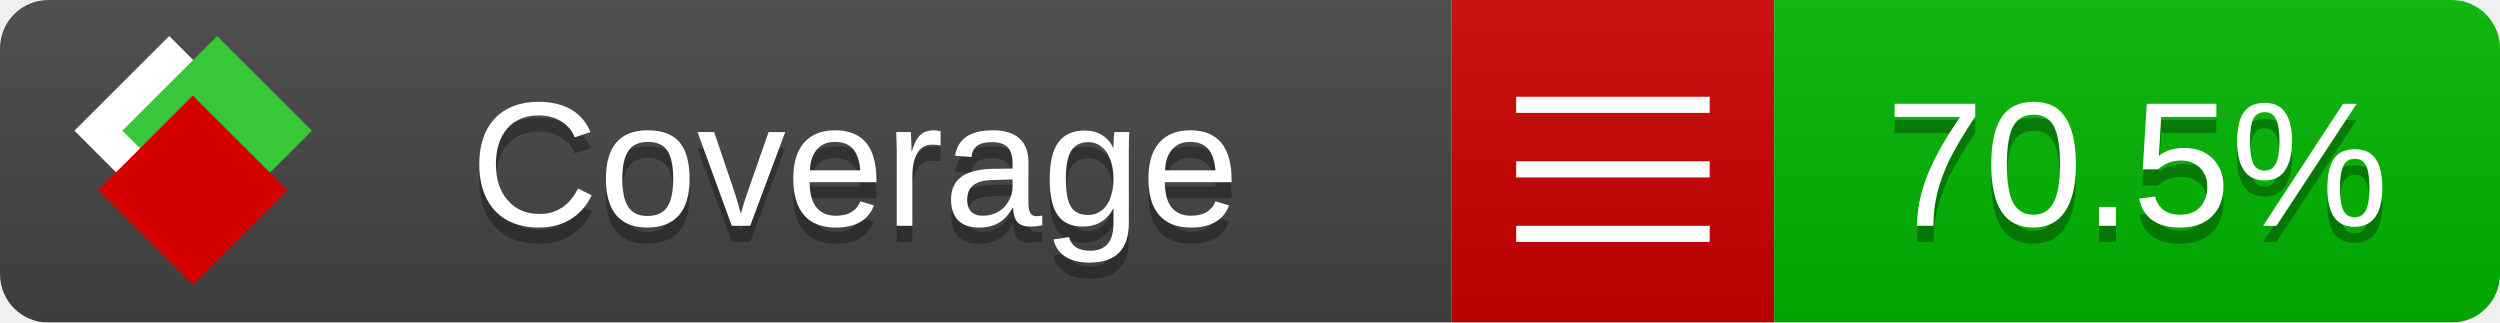
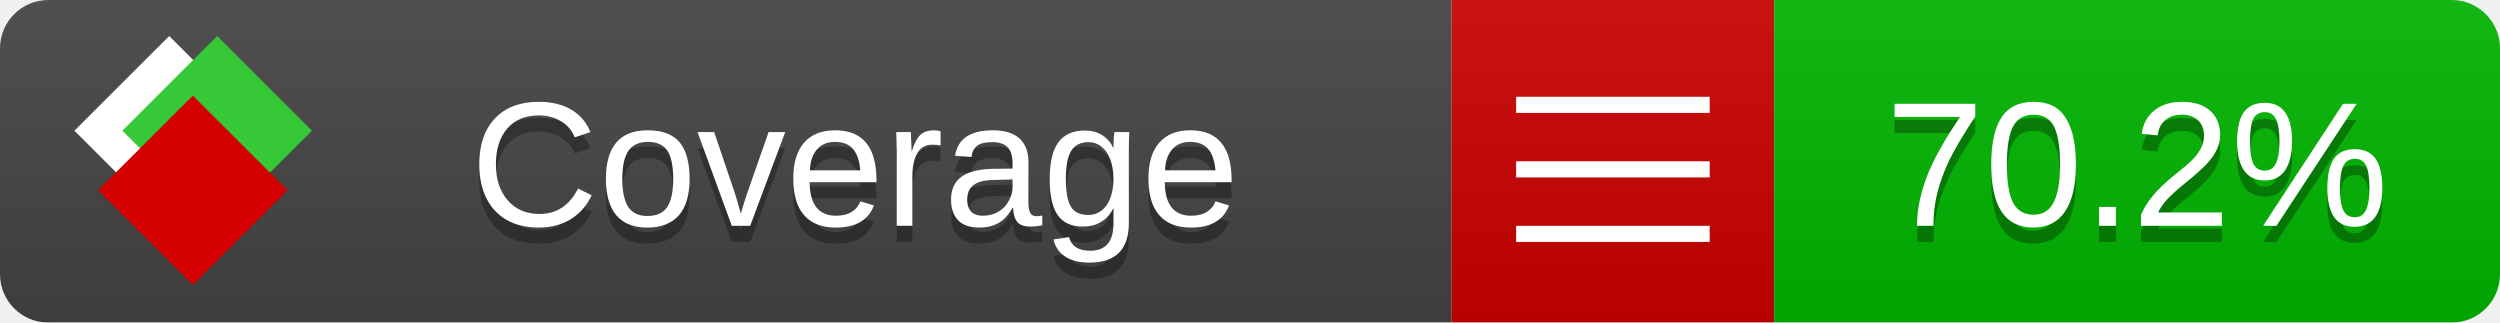
<svg xmlns="http://www.w3.org/2000/svg" xmlns:xlink="http://www.w3.org/1999/xlink" width="155" height="20">
  <style type="text/css">
          
            @keyframes fade1 {
                0% { visibility: visible; opacity: 1; }
               27% { visibility: visible; opacity: 1; }
               33% { visibility: hidden; opacity: 0; }
               60% { visibility: hidden; opacity: 0; }
               66% { visibility: hidden; opacity: 0; }
               93% { visibility: hidden; opacity: 0; }
              100% { visibility: visible; opacity: 1; }
            }
            @keyframes fade2 {
                0% { visibility: hidden; opacity: 0; }
               27% { visibility: hidden; opacity: 0; }
               33% { visibility: visible; opacity: 1; }
               60% { visibility: visible; opacity: 1; }
               66% { visibility: hidden; opacity: 0; }
               93% { visibility: hidden; opacity: 0; }
              100% { visibility: hidden; opacity: 0; }
            }
            @keyframes fade3 {
                0% { visibility: hidden; opacity: 0; }
               27% { visibility: hidden; opacity: 0; }
               33% { visibility: hidden; opacity: 0; }
               60% { visibility: hidden; opacity: 0; }
               66% { visibility: visible; opacity: 1; }
               93% { visibility: visible; opacity: 1; }
              100% { visibility: hidden; opacity: 0; }
            }
            .linecoverage {
                animation-duration: 15s;
                animation-name: fade1;
                animation-iteration-count: infinite;
            }
            .branchcoverage {
                animation-duration: 15s;
                animation-name: fade2;
                animation-iteration-count: infinite;
            }
            .methodcoverage {
                animation-duration: 15s;
                animation-name: fade3;
                animation-iteration-count: infinite;
            }
          
    </style>
  <defs>
    <linearGradient id="gradient" x2="0" y2="100%">
      <stop offset="0" stop-color="#bbb" stop-opacity=".1" />
      <stop offset="1" stop-opacity=".1" />
    </linearGradient>
    <linearGradient id="c">
      <stop offset="0" stop-color="#d40000" />
      <stop offset="1" stop-color="#ff2a2a" />
    </linearGradient>
    <linearGradient id="a">
      <stop offset="0" stop-color="#e0e0de" />
      <stop offset="1" stop-color="#fff" />
    </linearGradient>
    <linearGradient id="b">
      <stop offset="0" stop-color="#37c837" />
      <stop offset="1" stop-color="#217821" />
    </linearGradient>
    <linearGradient xlink:href="#a" id="e" x1="106.44" x2="69.96" y1="-11.96" y2="-46.84" gradientTransform="matrix(-.8426 -.00045 -.00045 -.8426 -94.27 -75.82)" gradientUnits="userSpaceOnUse" />
    <linearGradient xlink:href="#b" id="f" x1="56.19" x2="77.97" y1="-23.45" y2="10.62" gradientTransform="matrix(.8426 .00045 .00045 .8426 94.27 75.82)" gradientUnits="userSpaceOnUse" />
    <linearGradient xlink:href="#c" id="g" x1="79.98" x2="132.9" y1="10.79" y2="10.79" gradientTransform="matrix(.8426 .00045 .00045 .8426 94.27 75.82)" gradientUnits="userSpaceOnUse" />
    <mask id="mask">
      <rect width="155" height="20" rx="3" fill="#fff" />
    </mask>
    <g id="icon" transform="matrix(.04486 0 0 .04481 -.48 -.63)">
      <rect width="52.92" height="52.92" x="-109.72" y="-27.13" fill="url(#e)" transform="rotate(-135)" />
      <rect width="52.92" height="52.92" x="70.19" y="-39.18" fill="url(#f)" transform="rotate(45)" />
      <rect width="52.92" height="52.92" x="80.05" y="-15.74" fill="url(#g)" transform="rotate(45)" />
    </g>
  </defs>
  <g mask="url(#mask)">
    <rect x="0" y="0" width="90" height="20" fill="#444" />
    <rect x="90" y="0" width="20" height="20" fill="#c00" />
    <rect x="110" y="0" width="45" height="20" fill="#00B600" />
    <rect x="0" y="0" width="155" height="20" fill="url(#gradient)" />
  </g>
  <g>
    <path class="" stroke="#fff" d="M94 6.5 h12 M94 10.5 h12 M94 14.5 h12" />
  </g>
  <g fill="#fff" text-anchor="middle" font-family="Verdana,Arial,Geneva,sans-serif" font-size="11">
    <a xlink:href="https://github.com/danielpalme/ReportGenerator" target="_top">
      <use xlink:href="#icon" transform="translate(3,1) scale(3.5)" />
    </a>
    <text x="53" y="15" fill="#010101" fill-opacity=".3">Coverage</text>
    <text x="53" y="14" fill="#fff">Coverage</text>
-     <text class="" x="132.5" y="15" fill="#010101" fill-opacity=".3">70.5%</text>
-     <text class="" x="132.5" y="14">70.5%</text>
+     <text class="" x="132.5" y="15" fill="#010101" fill-opacity=".3">70.2%</text>
+     <text class="" x="132.5" y="14">70.2%</text>
  </g>
  <g>
    <rect class="" x="90" y="0" width="65" height="20" fill-opacity="0" />
  </g>
</svg>
